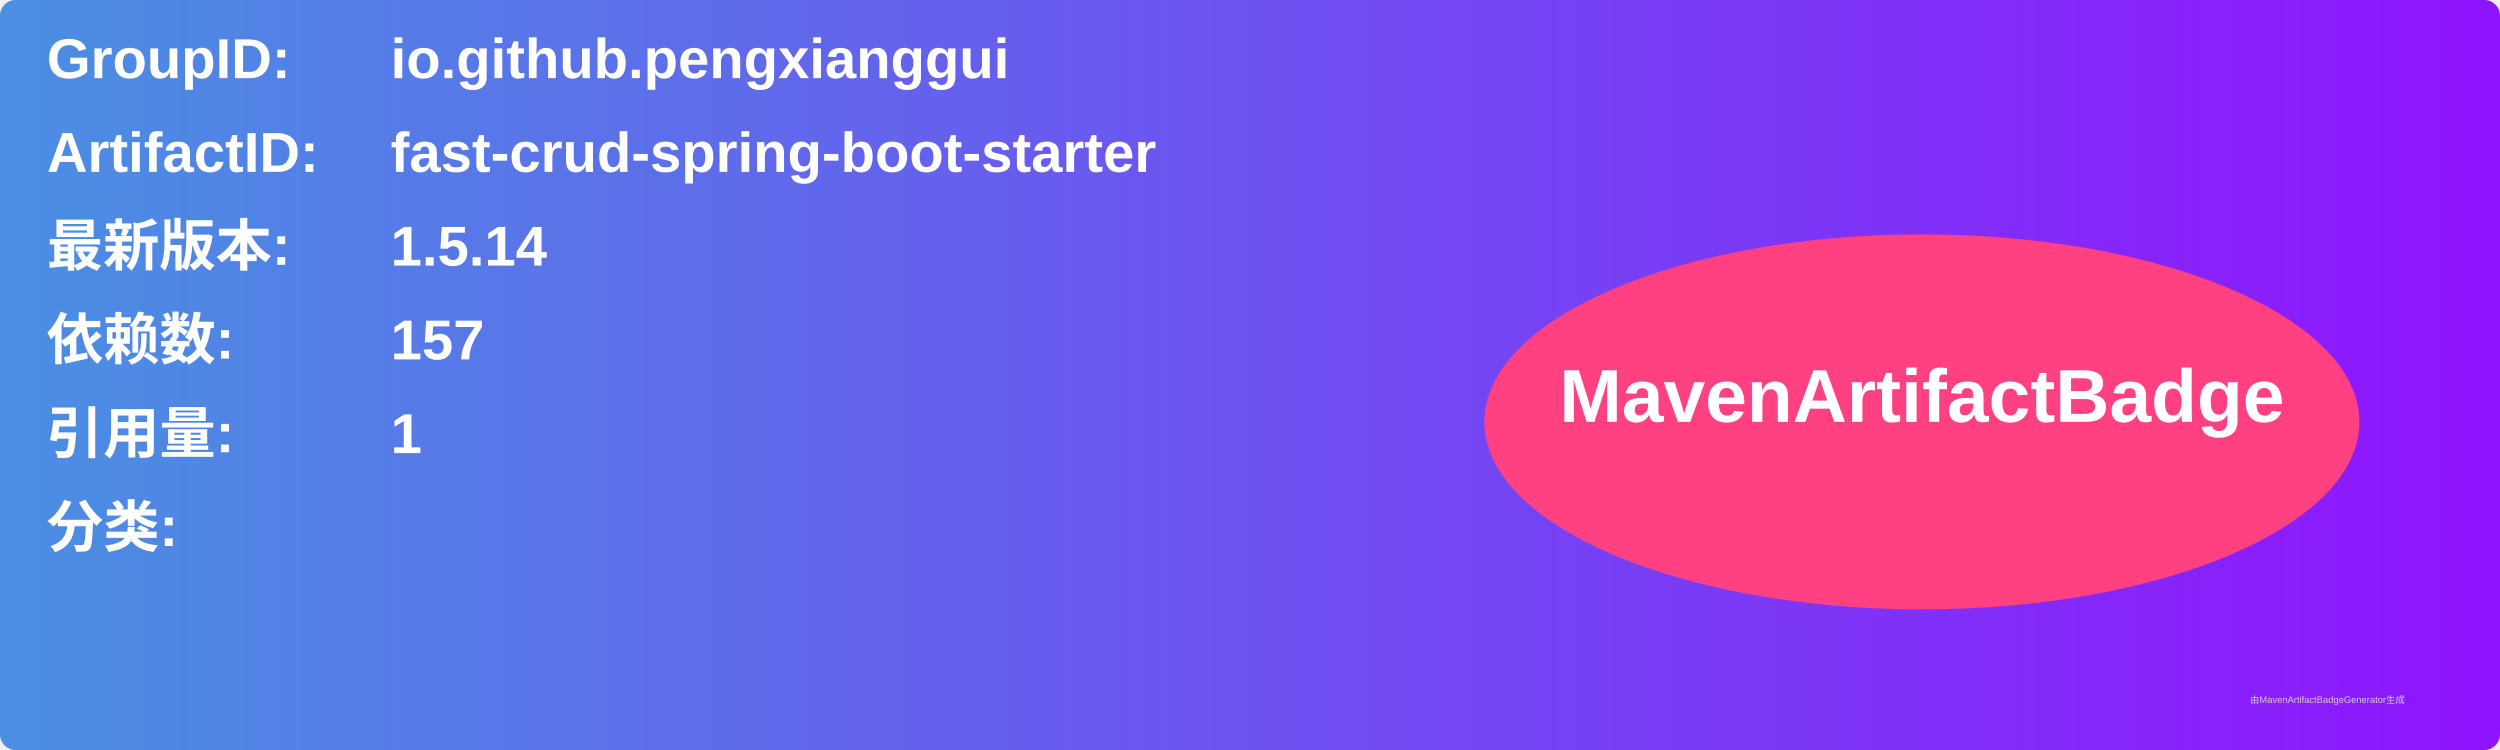
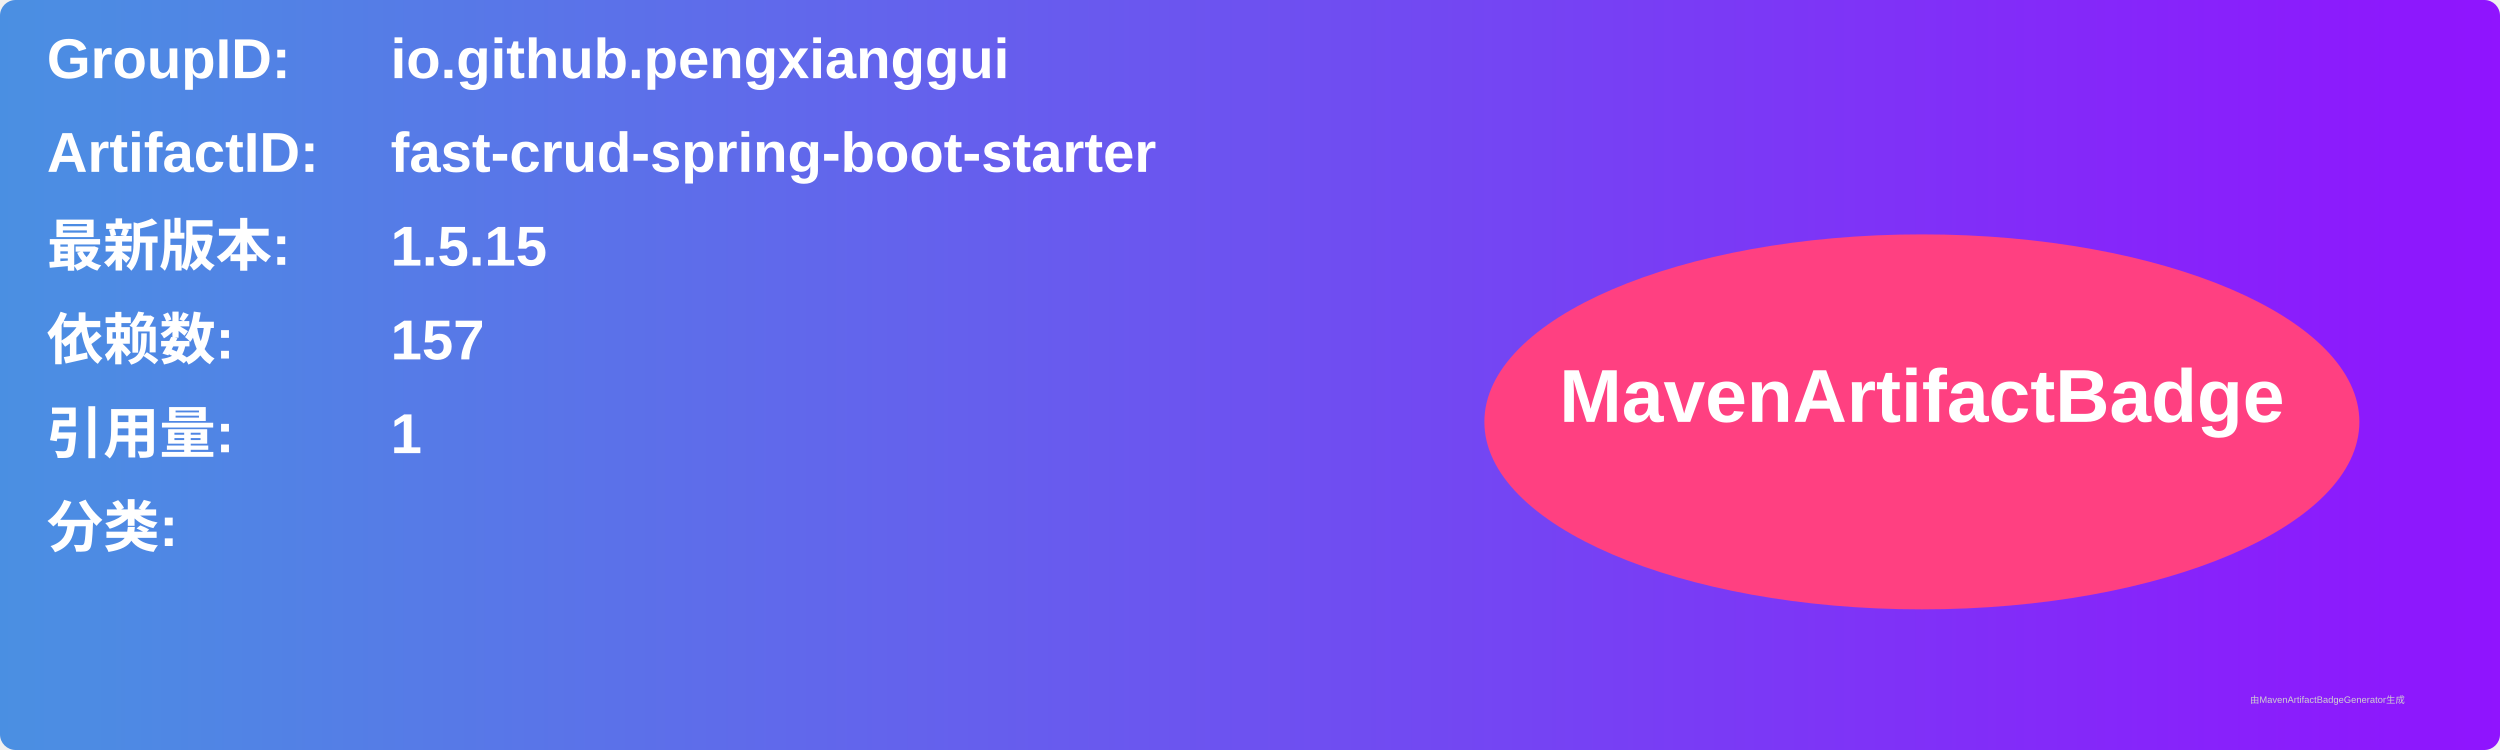
<svg xmlns="http://www.w3.org/2000/svg" width="800" height="240" viewBox="0 0 800 240">
  <linearGradient id="grad" x1="0%" y1="0%" x2="100%" y2="0%">
    <stop offset="0%" stop-color="#4a90e2" />
    <stop offset="100%" stop-color="#9013fe" />
  </linearGradient>
  <rect width="100%" height="100%" rx="5" ry="5" fill="url(#grad)" />
  <g transform="translate(15, 15)">
    <text x="0" y="10" font-family="Arial" font-size="18" fill="white" font-weight="bold" width="260">GroupID:</text>
    <text x="110" y="10" font-family="Arial" font-size="18" fill="white" font-weight="bold" width="460">io.github.pengxianggui</text>
    <text x="0" y="40" font-family="Arial" font-size="18" fill="white" font-weight="bold" width="260">ArtifactID:</text>
    <text x="110" y="40" font-family="Arial" font-size="18" fill="white" font-weight="bold" width="460">fast-crud-spring-boot-starter</text>
    <text x="0" y="70" font-family="Arial" font-size="18" fill="white" font-weight="bold">最新版本:</text>
    <text x="110" y="70" font-family="Arial" font-size="18" fill="white" font-weight="bold">
-       <tspan font-weight="bold">1.5.14</tspan>
+       <tspan font-weight="bold">1.5.15</tspan>
    </text>
    <text x="0" y="100" font-family="Arial" font-size="18" fill="white" font-weight="bold">依赖数: </text>
    <text x="110" y="100" font-family="Arial" font-size="18" fill="white">
      <tspan font-weight="bold">157</tspan>
    </text>
    <text x="0" y="130" font-family="Arial" font-size="18" fill="white" font-weight="bold">引用量: </text>
    <text x="110" y="130" font-family="Arial" font-size="18" fill="white">
      <tspan font-weight="bold">1</tspan>
    </text>
    <text x="0" y="160" font-family="Arial" font-size="18" fill="white" font-weight="bold">分类:</text>
    <text x="10" y="190" font-family="Arial" font-size="10" fill="white">
      <tspan font-weight="bold" />
    </text>
    <ellipse cx="600" cy="120" rx="140" ry="60" fill="#ff4081" />
    <text x="600" y="120" text-anchor="middle" font-family="Arial" font-size="24" fill="white" font-weight="bold">MavenArtifactBadge</text>
  </g>
  <text x="720" y="225" font-family="Arial" font-size="3" fill="#d0d0d0">由MavenArtifactBadgeGenerator生成</text>
</svg>
